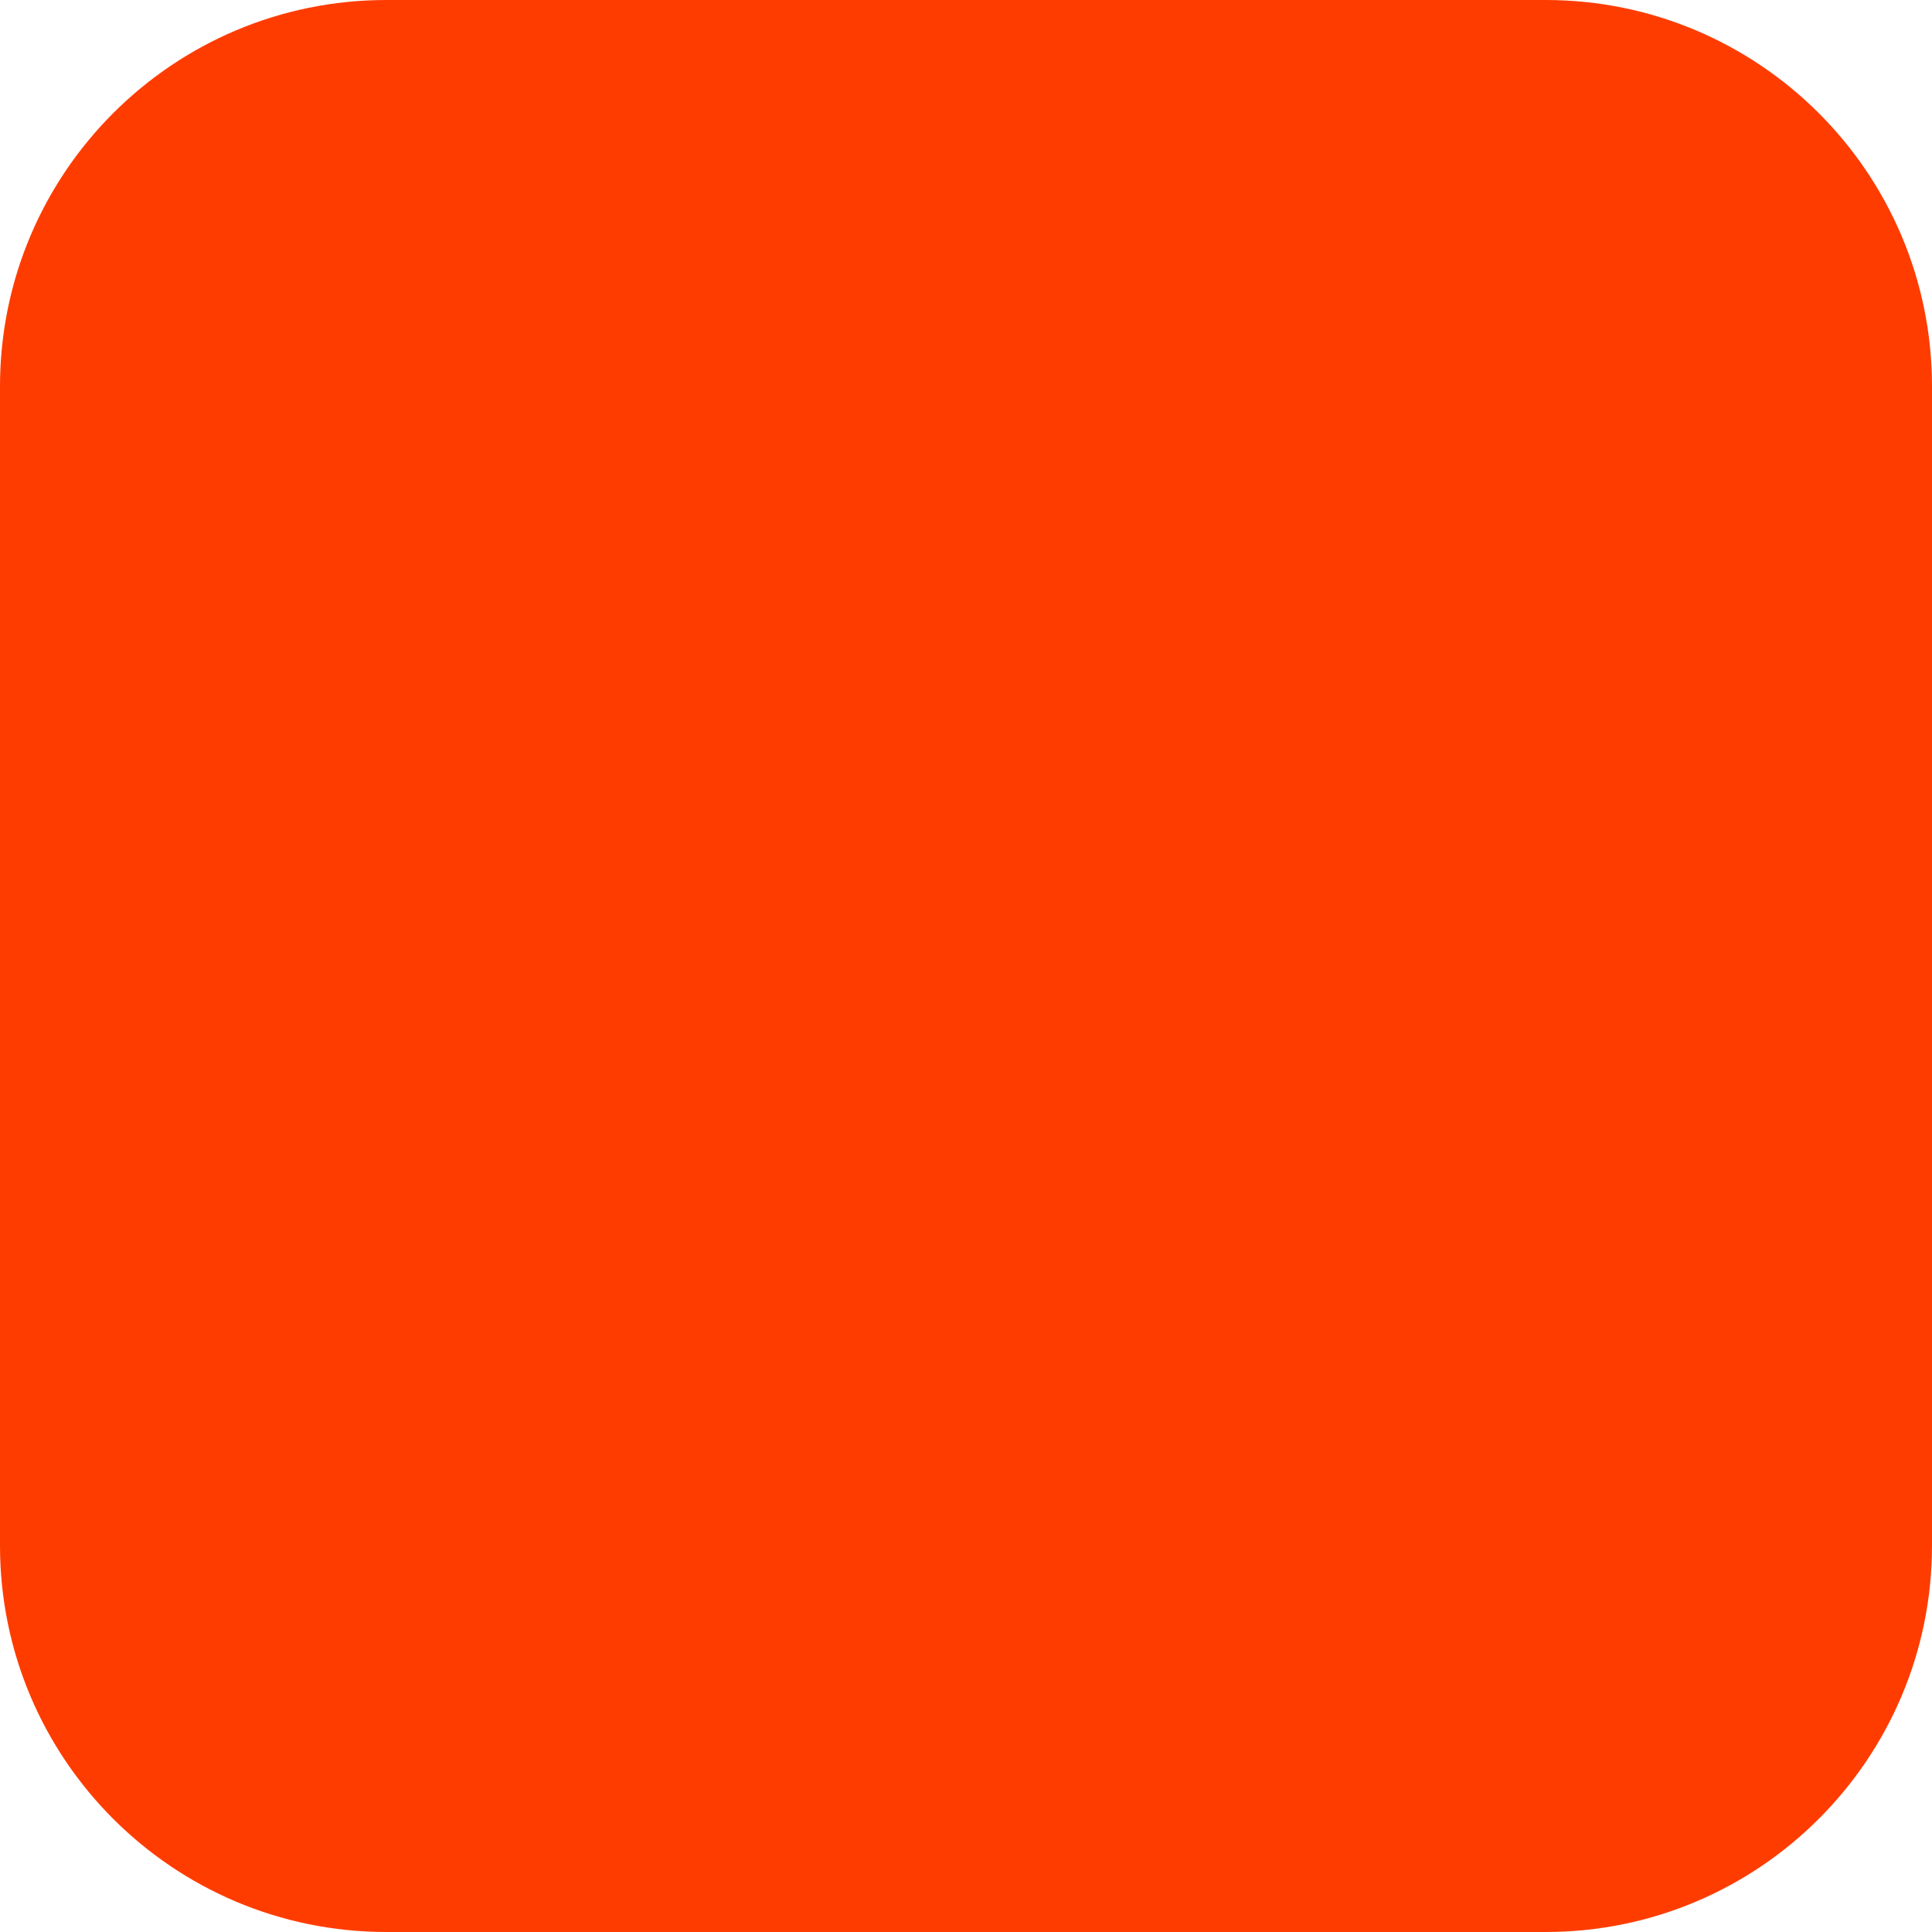
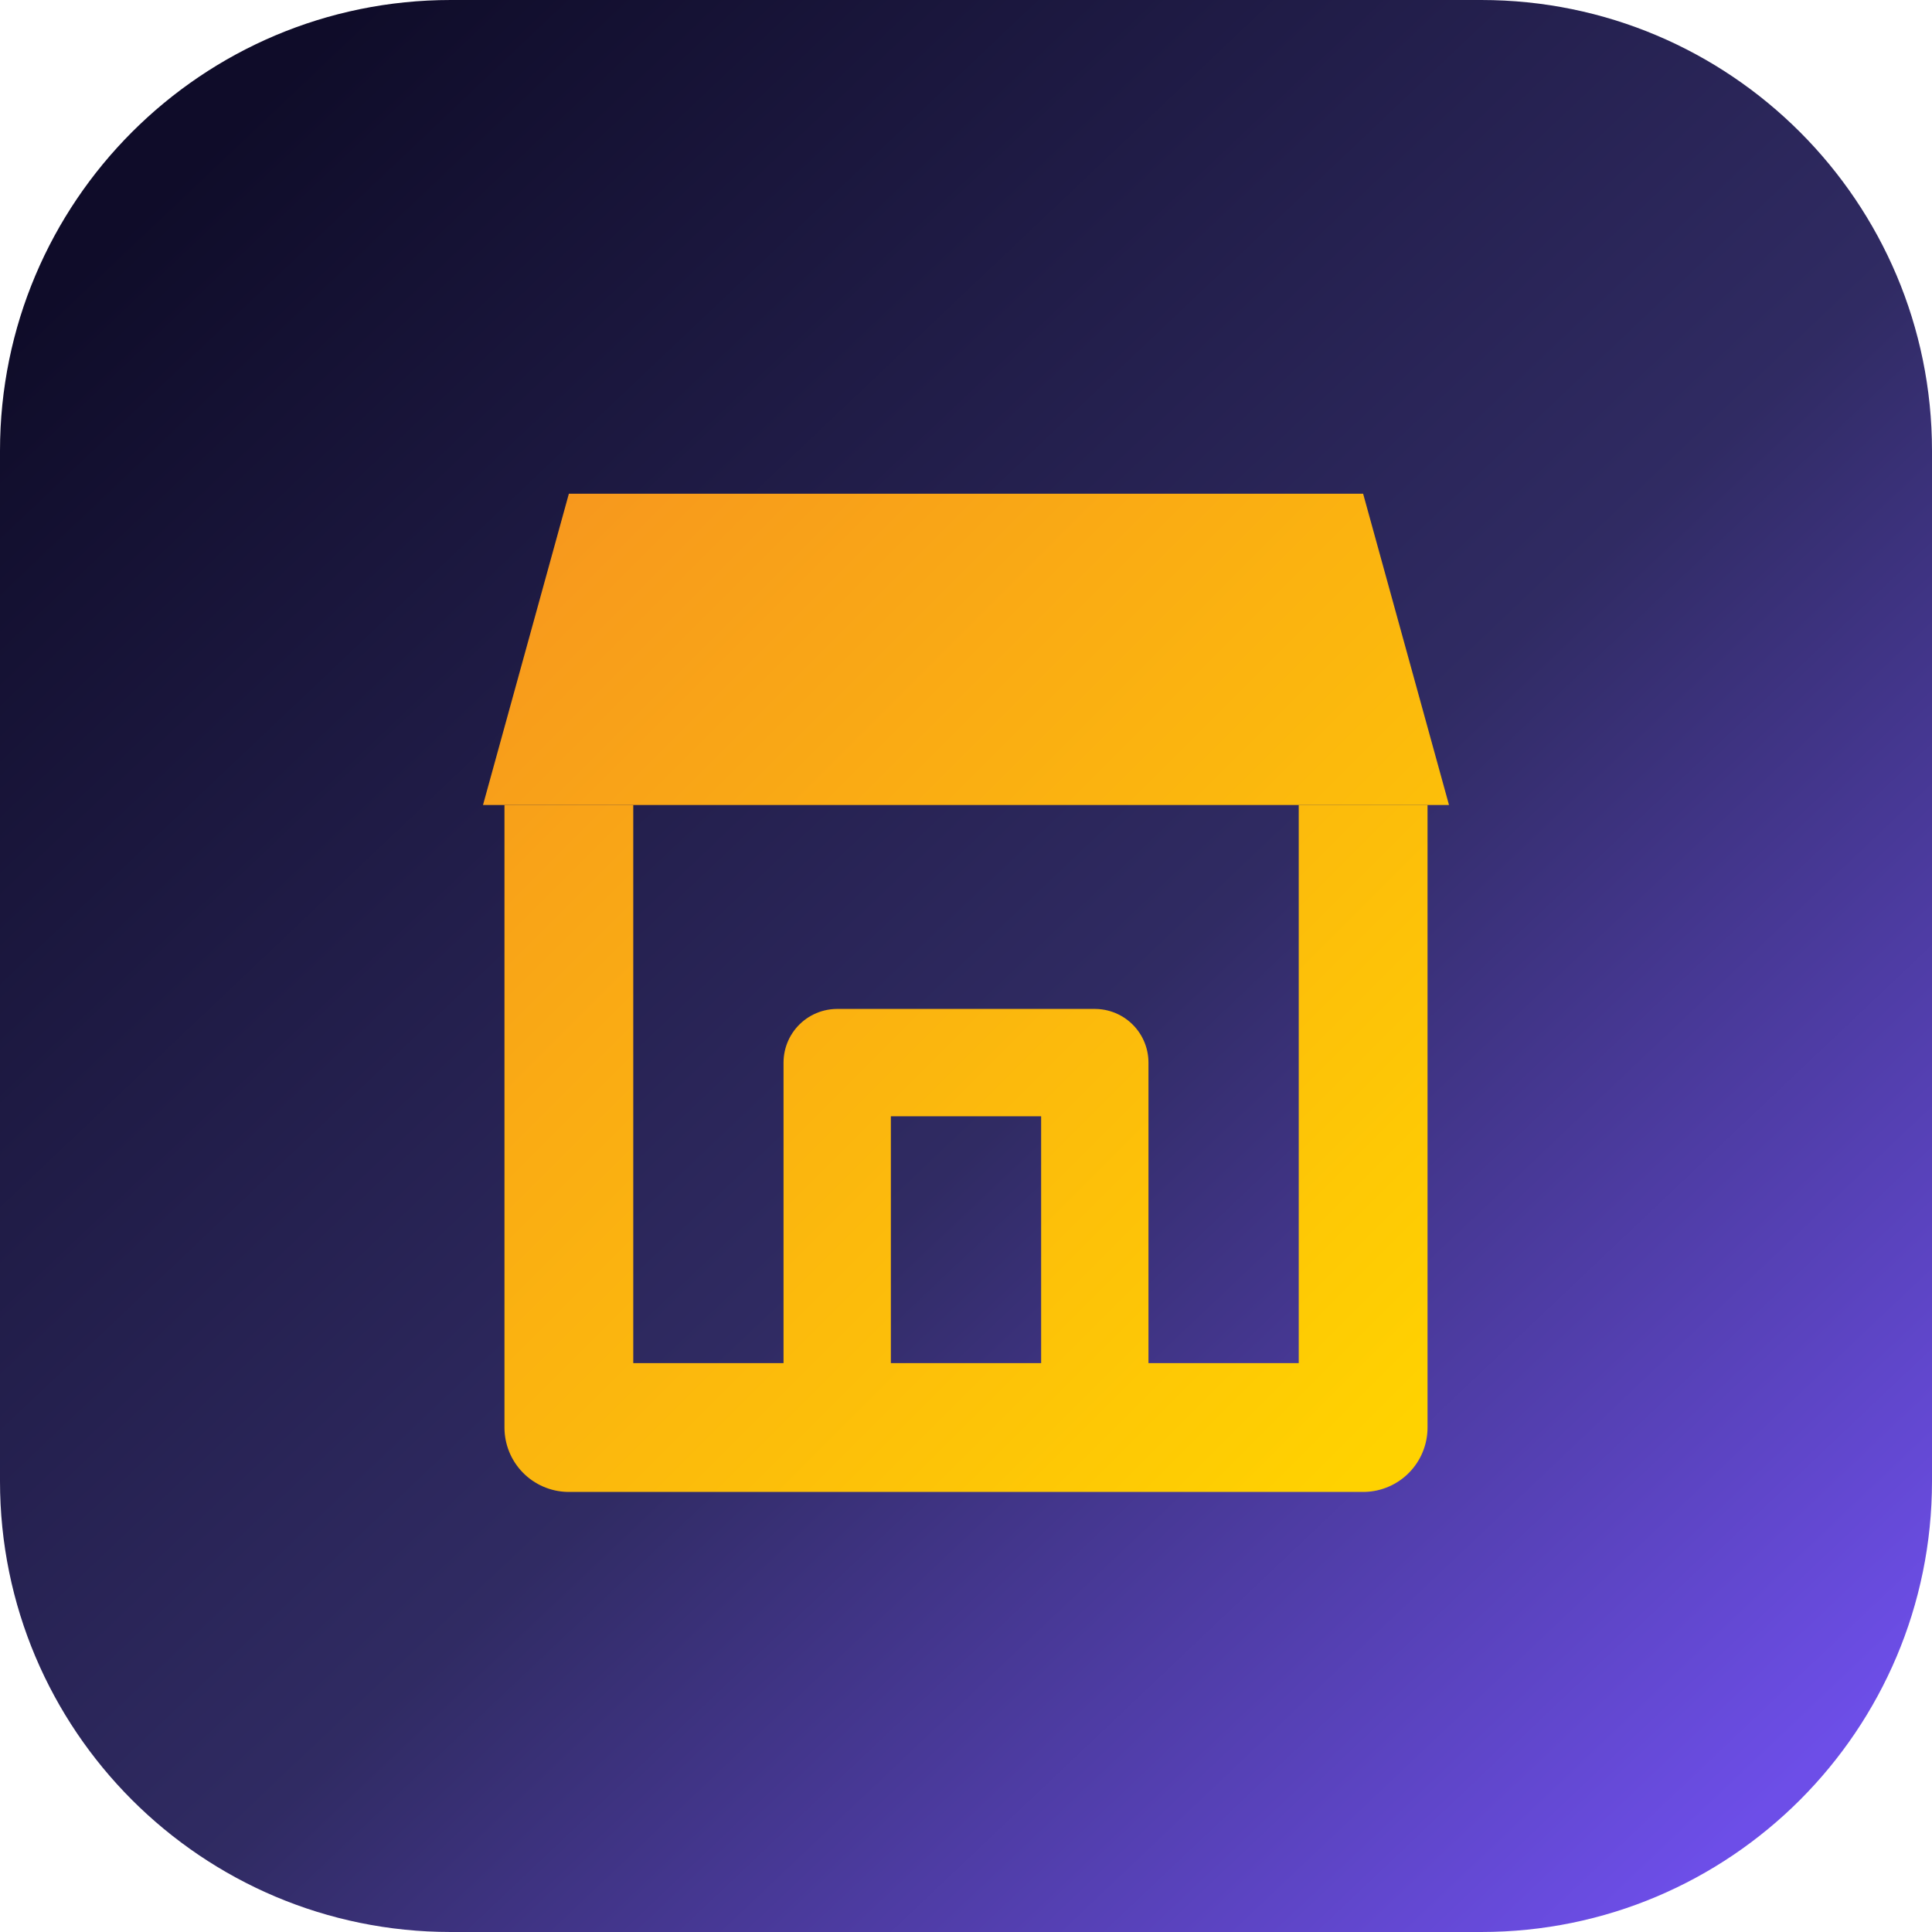
<svg xmlns="http://www.w3.org/2000/svg" width="180" height="180" viewBox="0 0 180 180" fill="none">
-   <rect width="180" height="180" rx="36" fill="#FF3C00" />
+   <defs>
+     <linearGradient id="bg" x1="18" y1="15" x2="164" y2="169" gradientUnits="userSpaceOnUse">
+       <stop stop-color="#0F0C29" />
+       <stop offset="0.55" stop-color="#302B63" />
+       <stop offset="1" stop-color="#6D4EE8" />
+     </linearGradient>
+     <linearGradient id="mark" x1="48" y1="48" x2="132" y2="132" gradientUnits="userSpaceOnUse">
+       <stop stop-color="#F7971E" />
+       <stop offset="1" stop-color="#FFD200" />
+     </linearGradient>
+   </defs>
+   <rect width="180" height="180" rx="42" fill="url(#bg)" />
+   <path d="M45 75h90l-8-29H53l-8 29Z" fill="url(#mark)" />
+   <path d="M53 75v58h74V75" stroke="url(#mark)" stroke-width="12" stroke-linejoin="round" />
+   <path d="M78 133V99h24v34" stroke="url(#mark)" stroke-width="10" stroke-linejoin="round" />
</svg>
